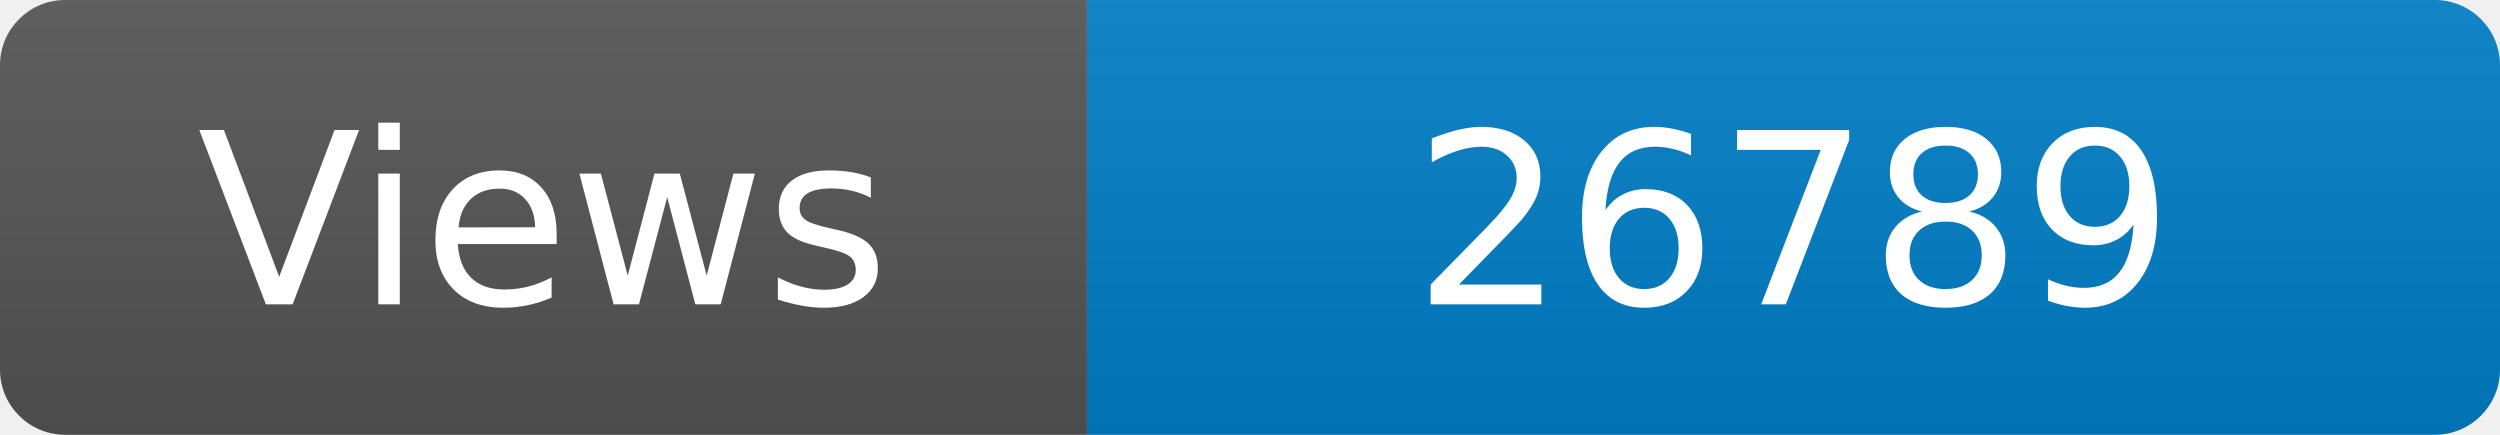
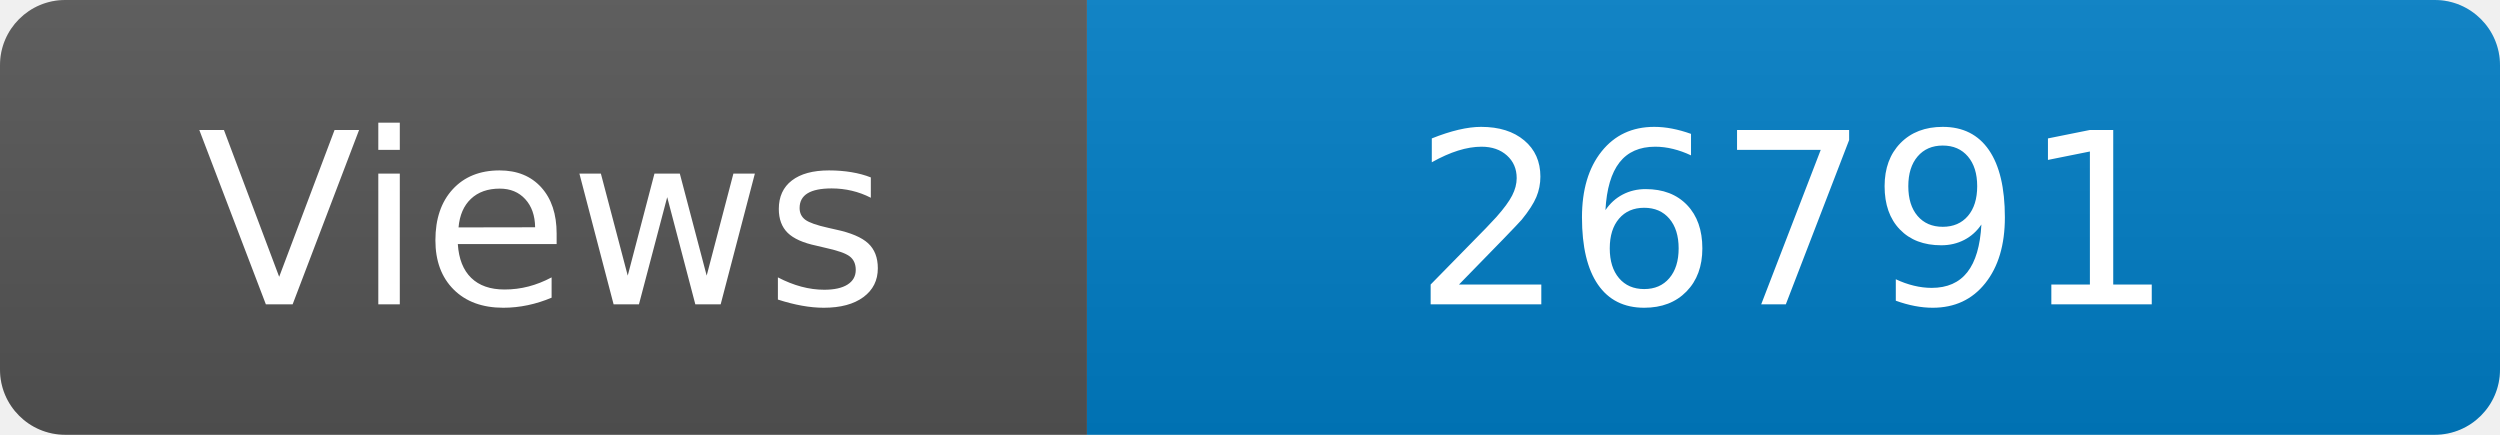
<svg xmlns="http://www.w3.org/2000/svg" width="115" height="20" role="img" aria-label="Maintained?: yes">
  <linearGradient id="s" x2="0" y2="100%">
    <stop offset="0" stop-color="#bbb" stop-opacity=".1" />
    <stop offset="1" stop-opacity=".1" />
  </linearGradient>
  <clipPath id="r">
    <rect width="115" height="20" rx="3" fill="#fff" />
  </clipPath>
  <g clip-path="url(#r)">
    <rect width="50" height="20" fill="#555" />
    <rect x="50" width="160" height="20" fill="#007ec6" />
    <rect width="115" height="20" fill="url(#s)" />
  </g>
  <g fill="#fff" text-anchor="middle" font-family="Verdana,Geneva,DejaVu Sans,sans-serif" font-size="110">
    <text x="250" y="140" transform="scale(.1)" fill="#fff">Views</text>
-     <text x="825" y="140" transform="scale(.1)" fill="#fff">26789</text>
+     <text x="825" y="140" transform="scale(.1)" fill="#fff">26791</text>
  </g>
</svg>
